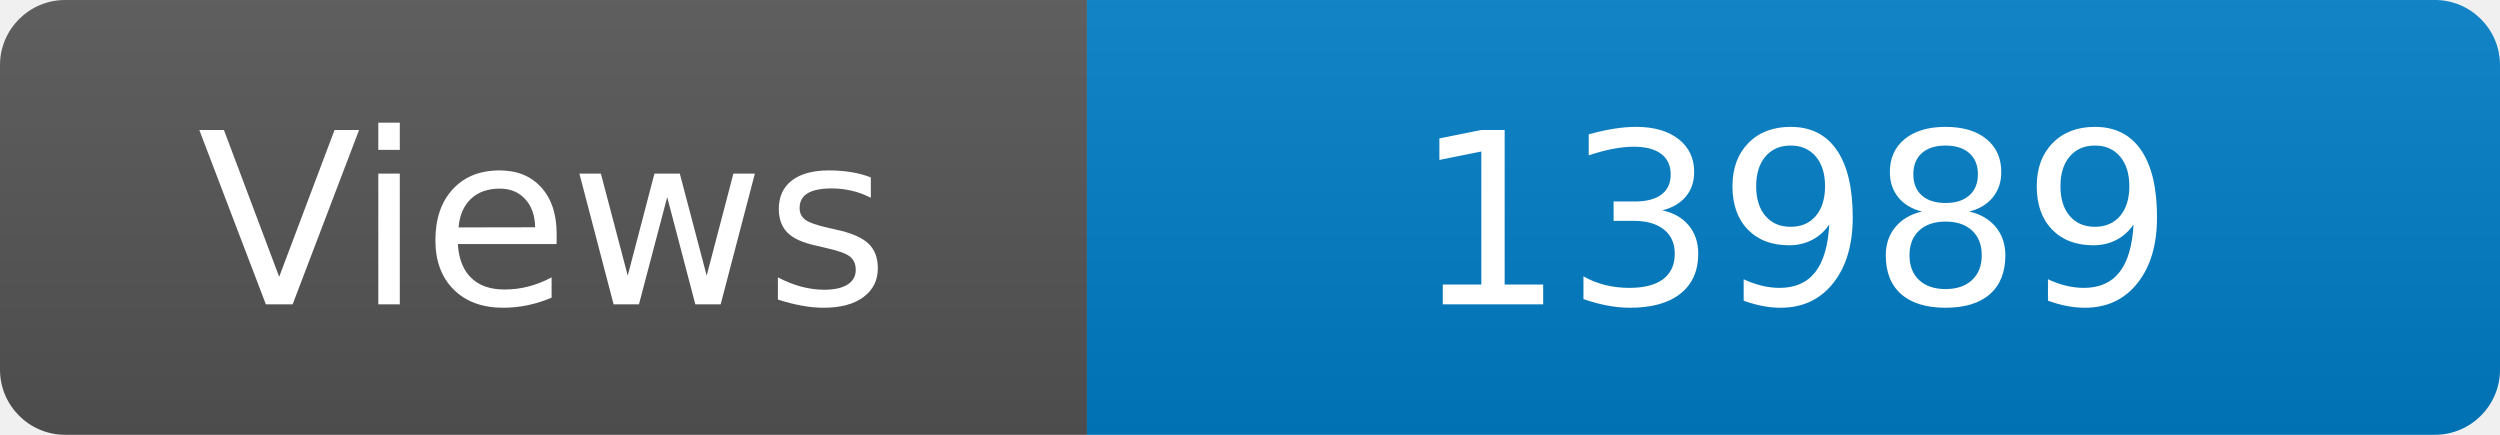
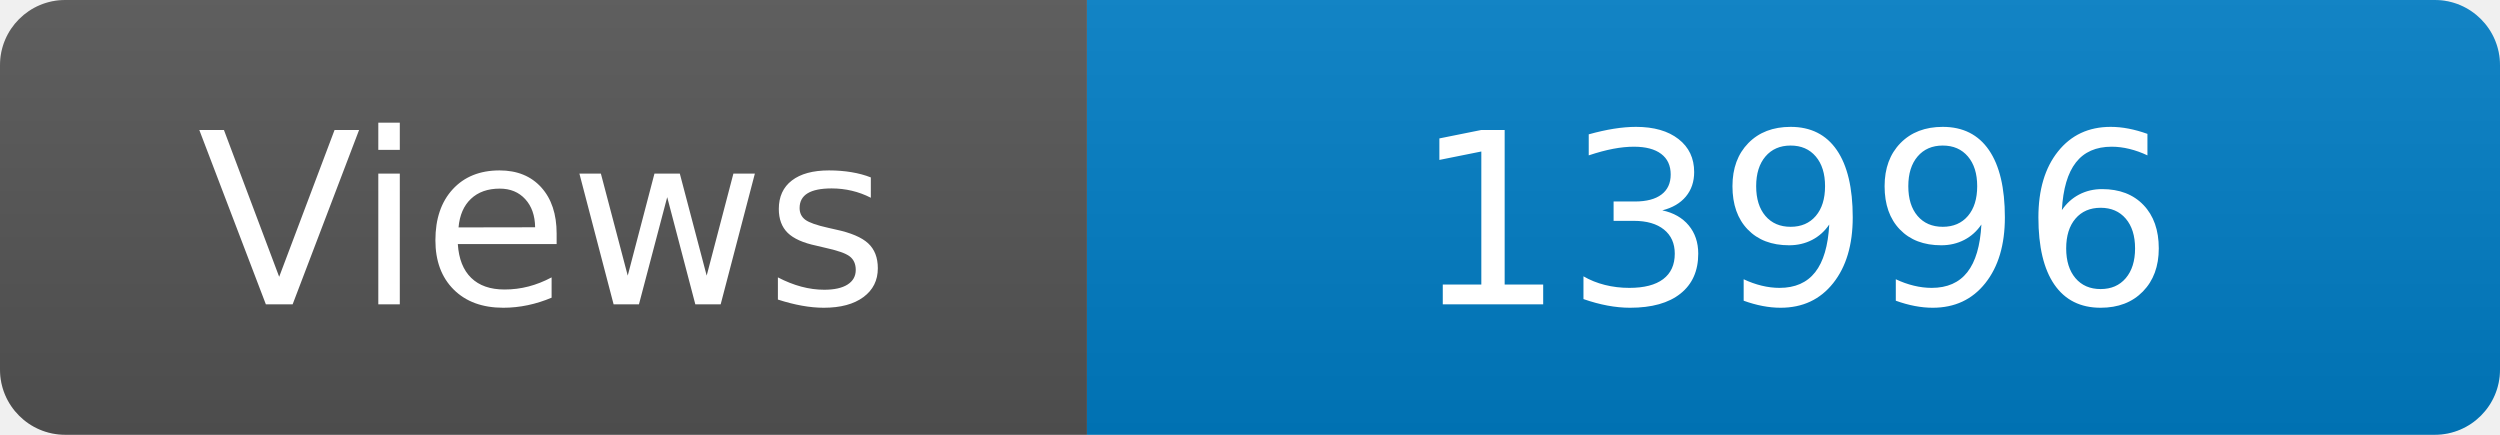
<svg xmlns="http://www.w3.org/2000/svg" width="115" height="20" role="img" aria-label="Maintained?: yes">
  <linearGradient id="s" x2="0" y2="100%">
    <stop offset="0" stop-color="#bbb" stop-opacity=".1" />
    <stop offset="1" stop-opacity=".1" />
  </linearGradient>
  <clipPath id="r">
    <rect width="115" height="20" rx="3" fill="#fff" />
  </clipPath>
  <g clip-path="url(#r)">
    <rect width="50" height="20" fill="#555" />
    <rect x="50" width="160" height="20" fill="#007ec6" />
    <rect width="115" height="20" fill="url(#s)" />
  </g>
  <g fill="#fff" text-anchor="middle" font-family="Verdana,Geneva,DejaVu Sans,sans-serif" font-size="110">
    <text x="250" y="140" transform="scale(.1)" fill="#fff">Views</text>
-     <text x="825" y="140" transform="scale(.1)" fill="#fff">13989</text>
+     <text x="825" y="140" transform="scale(.1)" fill="#fff">13996</text>
  </g>
</svg>
